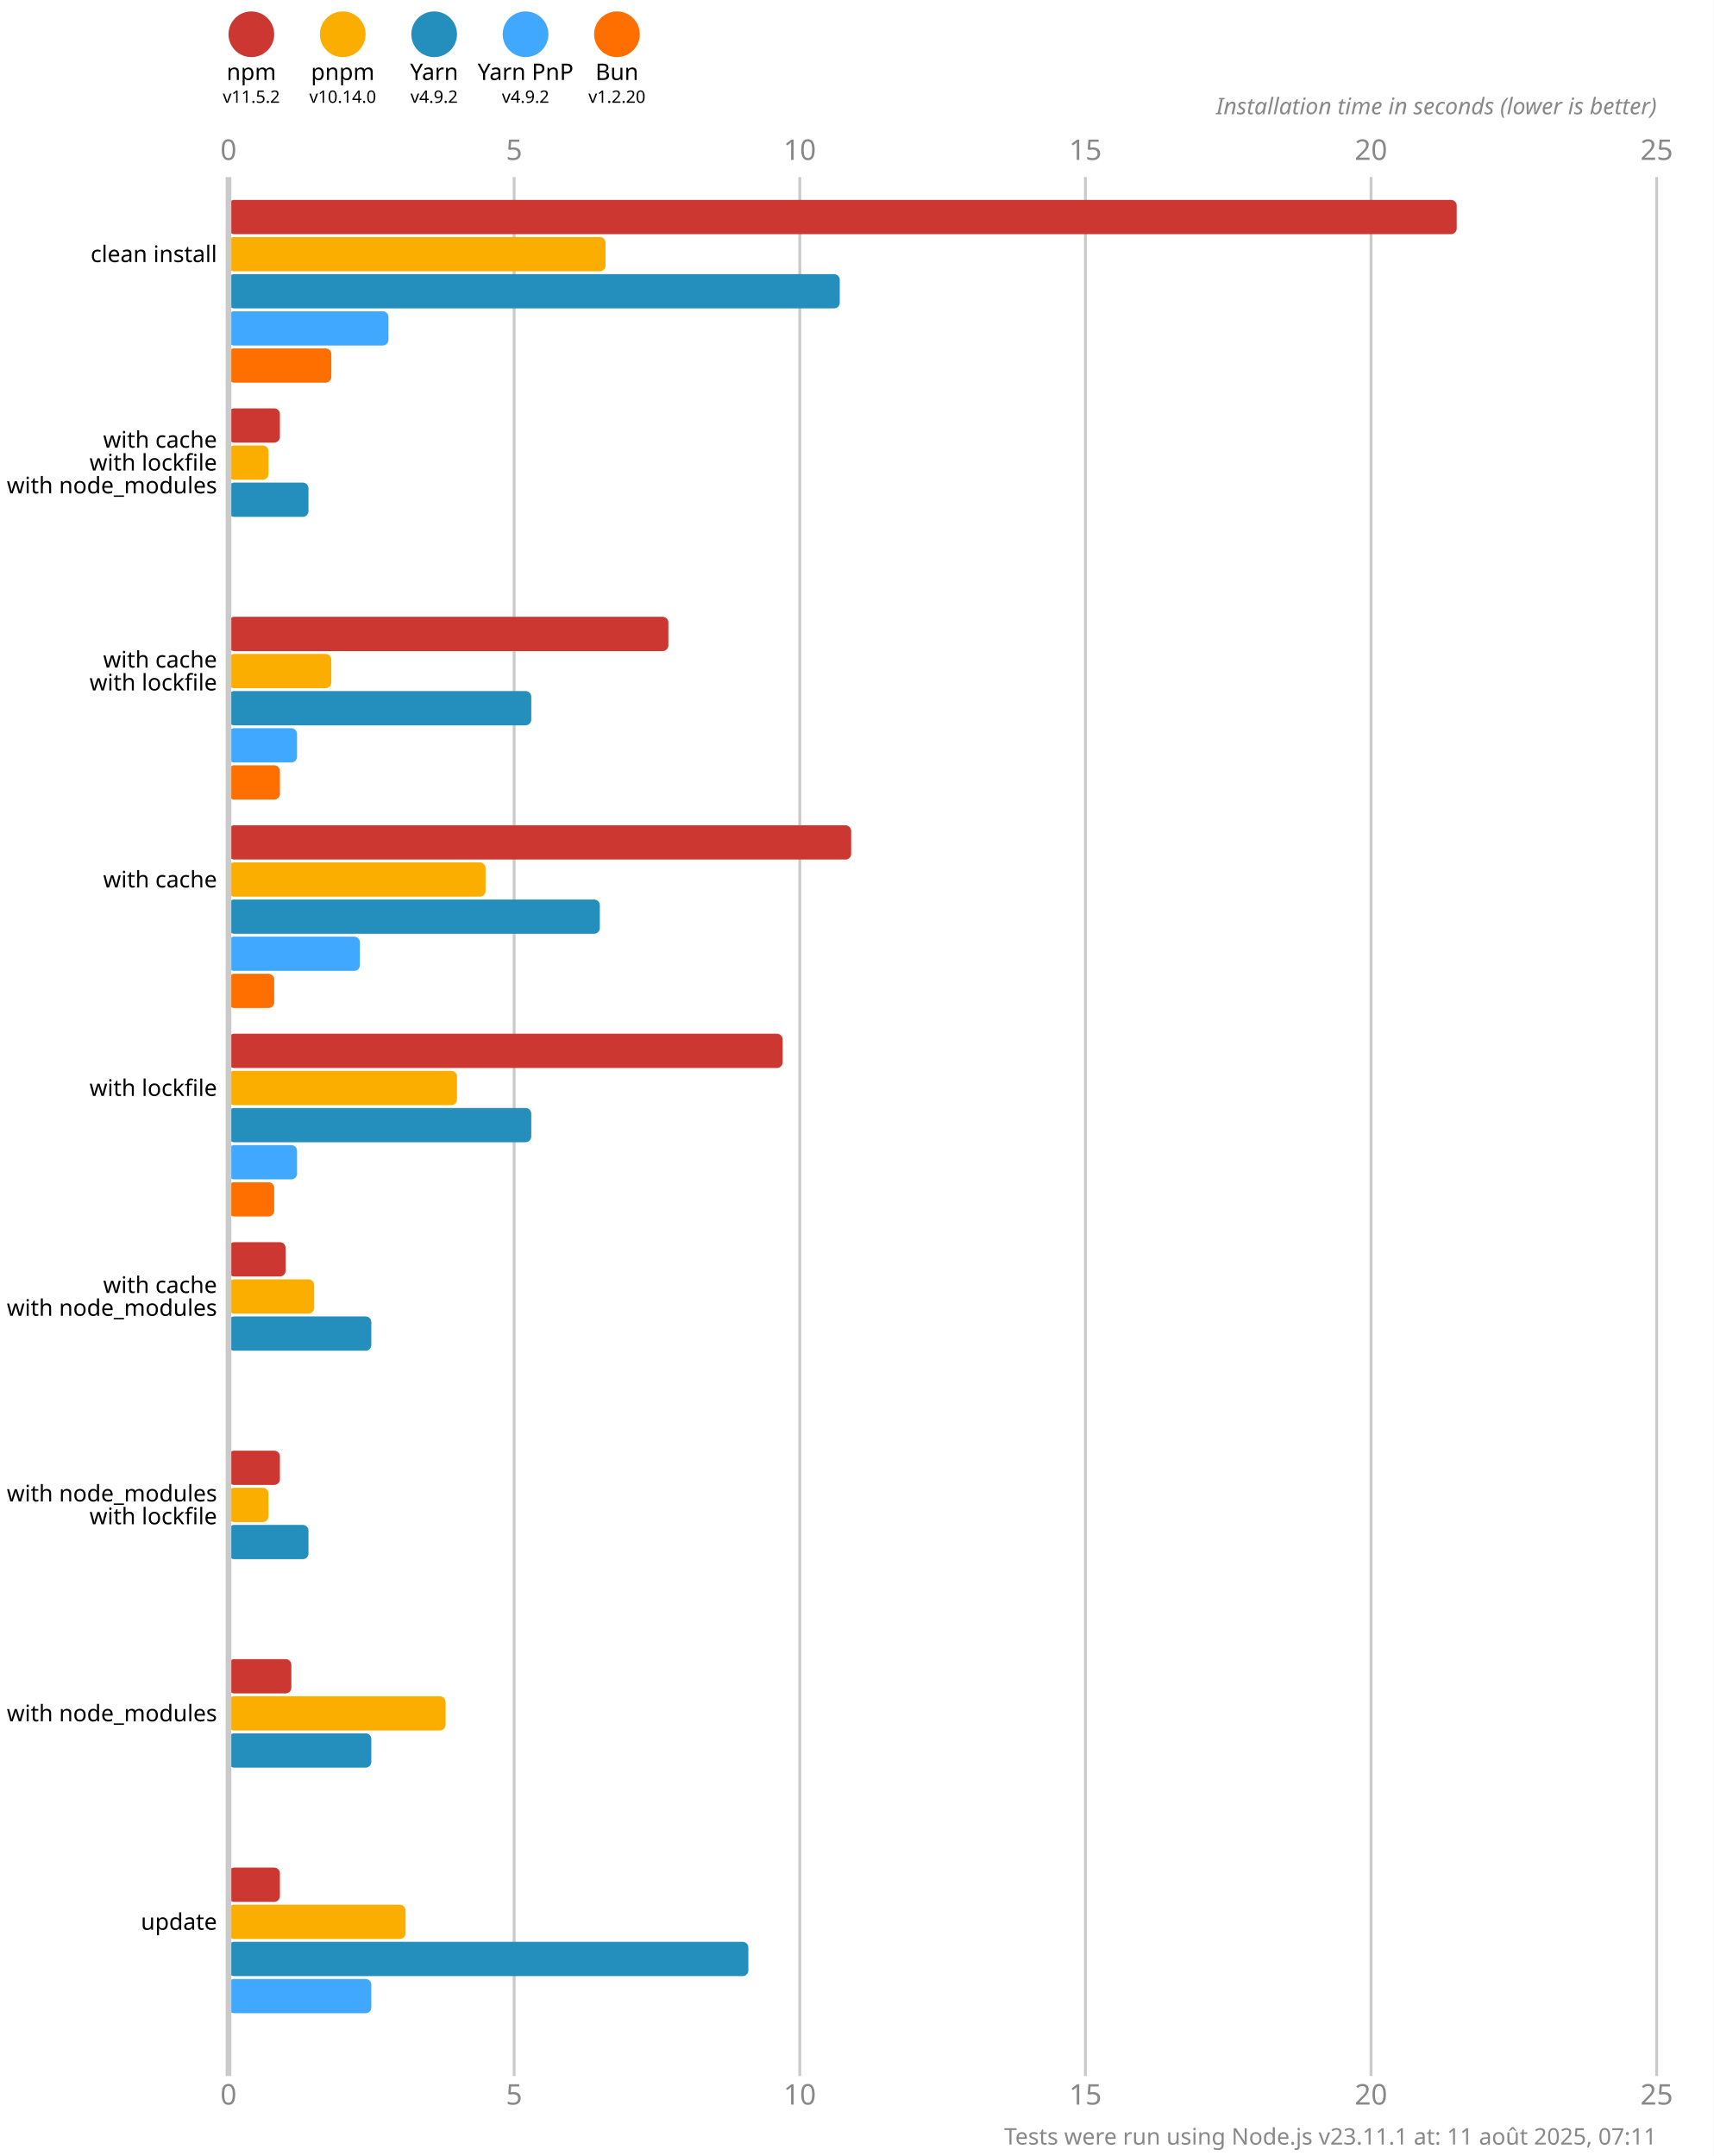
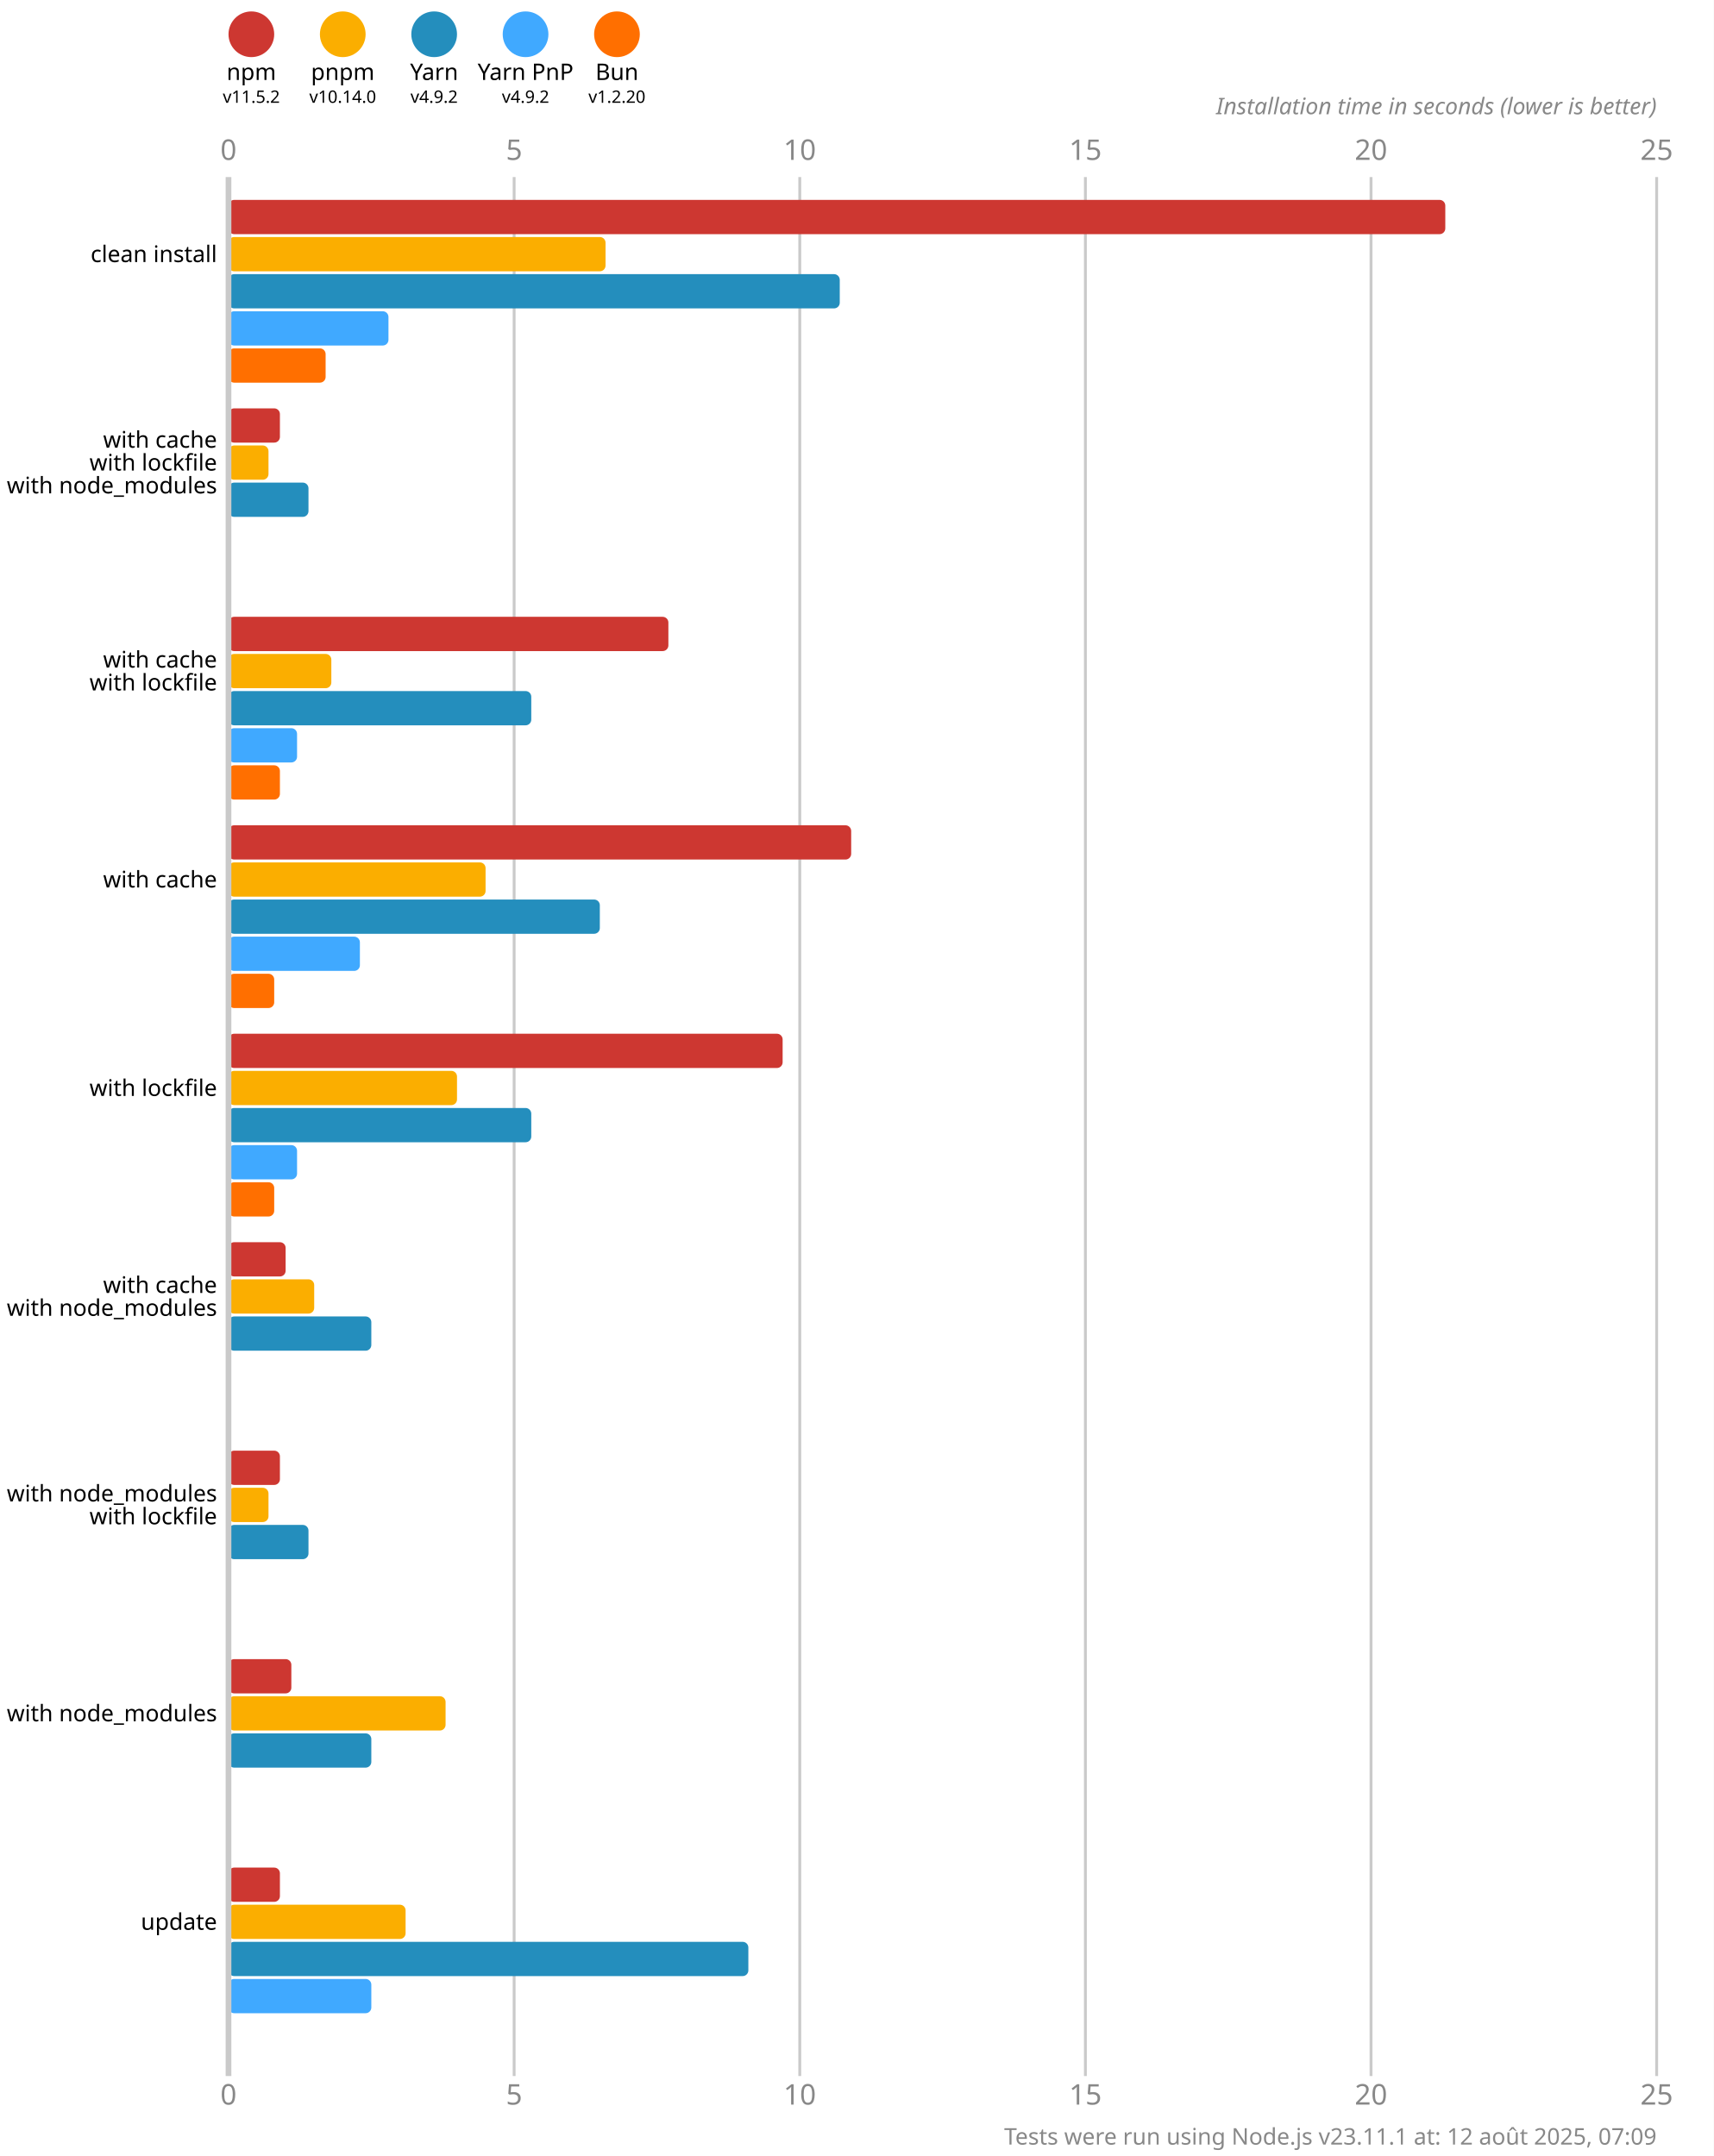
<svg xmlns="http://www.w3.org/2000/svg" version="1.1" viewBox="0 0 300 377.5">
  <style>
    .font { font-family: sans-serif; }
    .s3 { font-size: 3px; }
    .s4 { font-size: 4px; }
    .s5 { font-size: 5px; }
    .line { stroke: #cacaca; }
    .width { stroke-width: 0.5; }
    .text { fill: #888; }
  </style>
  <rect x="0" y="0" width="300" height="377.5" fill="#fff" />
  <circle cx="44" cy="6" r="4" fill="#cd3731" />
  <text x="44" y="14" class="font s4" text-anchor="middle">npm</text>
  <text x="44" y="18" class="font s3" text-anchor="middle">v11.5.2</text>
  <circle cx="60" cy="6" r="4" fill="#fbae00" />
  <text x="60" y="14" class="font s4" text-anchor="middle">pnpm</text>
  <text x="60" y="18" class="font s3" text-anchor="middle">v10.14.0</text>
  <circle cx="76" cy="6" r="4" fill="#248ebd" />
  <text x="76" y="14" class="font s4" text-anchor="middle">Yarn</text>
  <text x="76" y="18" class="font s3" text-anchor="middle">v4.9.2</text>
  <circle cx="92" cy="6" r="4" fill="#40a9ff" />
  <text x="92" y="14" class="font s4" text-anchor="middle">Yarn PnP</text>
  <text x="92" y="18" class="font s3" text-anchor="middle">v4.9.2</text>
  <circle cx="108" cy="6" r="4" fill="#ff6f00" />
  <text x="108" y="14" class="font s4" text-anchor="middle">Bun</text>
  <text x="108" y="18" class="font s3" text-anchor="middle">v1.2.20</text>
  <text x="40" y="28" class="font s5 text" text-anchor="middle">0</text>
  <text x="40" y="368.5" class="font s5 text" text-anchor="middle">0</text>
  <line x1="90" y1="31" x2="90" y2="363.5" class="line width" />
  <text x="90" y="28" class="font s5 text" text-anchor="middle">5</text>
  <text x="90" y="368.5" class="font s5 text" text-anchor="middle">5</text>
  <line x1="140" y1="31" x2="140" y2="363.5" class="line width" />
  <text x="140" y="28" class="font s5 text" text-anchor="middle">10</text>
  <text x="140" y="368.5" class="font s5 text" text-anchor="middle">10</text>
  <line x1="190" y1="31" x2="190" y2="363.5" class="line width" />
  <text x="190" y="28" class="font s5 text" text-anchor="middle">15</text>
  <text x="190" y="368.5" class="font s5 text" text-anchor="middle">15</text>
  <line x1="240" y1="31" x2="240" y2="363.5" class="line width" />
  <text x="240" y="28" class="font s5 text" text-anchor="middle">20</text>
  <text x="240" y="368.5" class="font s5 text" text-anchor="middle">20</text>
  <line x1="290" y1="31" x2="290" y2="363.5" class="line width" />
  <text x="290" y="28" class="font s5 text" text-anchor="middle">25</text>
  <text x="290" y="368.5" class="font s5 text" text-anchor="middle">25</text>
  <text x="290" y="20" class="font s4 text" font-style="italic" text-anchor="end">Installation time in seconds (lower is better)</text>
-   <rect x="40" y="35" width="215" height="6" fill="#cd3731" rx="1" ry="1" />
+   <rect x="40" y="35" width="213" height="6" fill="#cd3731" rx="1" ry="1" />
  <rect x="40" y="41.5" width="66" height="6" fill="#fbae00" rx="1" ry="1" />
  <rect x="40" y="48" width="107" height="6" fill="#248ebd" rx="1" ry="1" />
  <rect x="40" y="54.5" width="28" height="6" fill="#40a9ff" rx="1" ry="1" />
-   <rect x="40" y="61" width="18" height="6" fill="#ff6f00" rx="1" ry="1" />
+   <rect x="40" y="61" width="17" height="6" fill="#ff6f00" rx="1" ry="1" />
  <rect x="40" y="71.5" width="9" height="6" fill="#cd3731" rx="1" ry="1" />
  <rect x="40" y="78" width="7" height="6" fill="#fbae00" rx="1" ry="1" />
  <rect x="40" y="84.5" width="14" height="6" fill="#248ebd" rx="1" ry="1" />
  <rect x="40" y="91" width="0" height="6" fill="#40a9ff" rx="1" ry="1" />
  <rect x="40" y="97.5" width="0" height="6" fill="#ff6f00" rx="1" ry="1" />
  <rect x="40" y="108" width="77" height="6" fill="#cd3731" rx="1" ry="1" />
  <rect x="40" y="114.5" width="18" height="6" fill="#fbae00" rx="1" ry="1" />
  <rect x="40" y="121" width="53" height="6" fill="#248ebd" rx="1" ry="1" />
  <rect x="40" y="127.5" width="12" height="6" fill="#40a9ff" rx="1" ry="1" />
  <rect x="40" y="134" width="9" height="6" fill="#ff6f00" rx="1" ry="1" />
  <rect x="40" y="144.5" width="109" height="6" fill="#cd3731" rx="1" ry="1" />
  <rect x="40" y="151" width="45" height="6" fill="#fbae00" rx="1" ry="1" />
  <rect x="40" y="157.5" width="65" height="6" fill="#248ebd" rx="1" ry="1" />
  <rect x="40" y="164" width="23" height="6" fill="#40a9ff" rx="1" ry="1" />
  <rect x="40" y="170.5" width="8" height="6" fill="#ff6f00" rx="1" ry="1" />
  <rect x="40" y="181" width="97" height="6" fill="#cd3731" rx="1" ry="1" />
  <rect x="40" y="187.5" width="40" height="6" fill="#fbae00" rx="1" ry="1" />
  <rect x="40" y="194" width="53" height="6" fill="#248ebd" rx="1" ry="1" />
  <rect x="40" y="200.5" width="12" height="6" fill="#40a9ff" rx="1" ry="1" />
  <rect x="40" y="207" width="8" height="6" fill="#ff6f00" rx="1" ry="1" />
  <rect x="40" y="217.5" width="10" height="6" fill="#cd3731" rx="1" ry="1" />
  <rect x="40" y="224" width="15" height="6" fill="#fbae00" rx="1" ry="1" />
  <rect x="40" y="230.5" width="25" height="6" fill="#248ebd" rx="1" ry="1" />
  <rect x="40" y="237" width="0" height="6" fill="#40a9ff" rx="1" ry="1" />
  <rect x="40" y="243.5" width="0" height="6" fill="#ff6f00" rx="1" ry="1" />
  <rect x="40" y="254" width="9" height="6" fill="#cd3731" rx="1" ry="1" />
  <rect x="40" y="260.5" width="7" height="6" fill="#fbae00" rx="1" ry="1" />
  <rect x="40" y="267" width="14" height="6" fill="#248ebd" rx="1" ry="1" />
  <rect x="40" y="273.5" width="0" height="6" fill="#40a9ff" rx="1" ry="1" />
  <rect x="40" y="280" width="0" height="6" fill="#ff6f00" rx="1" ry="1" />
  <rect x="40" y="290.5" width="11" height="6" fill="#cd3731" rx="1" ry="1" />
  <rect x="40" y="297" width="38" height="6" fill="#fbae00" rx="1" ry="1" />
  <rect x="40" y="303.5" width="25" height="6" fill="#248ebd" rx="1" ry="1" />
  <rect x="40" y="310" width="0" height="6" fill="#40a9ff" rx="1" ry="1" />
  <rect x="40" y="316.5" width="0" height="6" fill="#ff6f00" rx="1" ry="1" />
  <rect x="40" y="327" width="9" height="6" fill="#cd3731" rx="1" ry="1" />
  <rect x="40" y="333.5" width="31" height="6" fill="#fbae00" rx="1" ry="1" />
  <rect x="40" y="340" width="91" height="6" fill="#248ebd" rx="1" ry="1" />
  <rect x="40" y="346.5" width="25" height="6" fill="#40a9ff" rx="1" ry="1" />
  <rect x="40" y="353" width="0" height="6" fill="#ff6f00" rx="1" ry="1" />
  <line x1="40" y1="31" x2="40" y2="363.5" class="line" />
  <text x="38" y="44.5" class="font s4" dominant-baseline="middle" text-anchor="end">clean install</text>
  <text x="38" y="77" class="font s4" dominant-baseline="middle" text-anchor="end">with cache</text>
  <text x="38" y="81" class="font s4" dominant-baseline="middle" text-anchor="end">with lockfile</text>
  <text x="38" y="85" class="font s4" dominant-baseline="middle" text-anchor="end">with node_modules</text>
  <text x="38" y="115.5" class="font s4" dominant-baseline="middle" text-anchor="end">with cache</text>
  <text x="38" y="119.5" class="font s4" dominant-baseline="middle" text-anchor="end">with lockfile</text>
  <text x="38" y="154" class="font s4" dominant-baseline="middle" text-anchor="end">with cache</text>
  <text x="38" y="190.5" class="font s4" dominant-baseline="middle" text-anchor="end">with lockfile</text>
  <text x="38" y="225" class="font s4" dominant-baseline="middle" text-anchor="end">with cache</text>
  <text x="38" y="229" class="font s4" dominant-baseline="middle" text-anchor="end">with node_modules</text>
  <text x="38" y="261.5" class="font s4" dominant-baseline="middle" text-anchor="end">with node_modules</text>
  <text x="38" y="265.5" class="font s4" dominant-baseline="middle" text-anchor="end">with lockfile</text>
  <text x="38" y="300" class="font s4" dominant-baseline="middle" text-anchor="end">with node_modules</text>
  <text x="38" y="336.5" class="font s4" dominant-baseline="middle" text-anchor="end">update</text>
-   <text x="290" y="375.5" class="font s4 text" text-anchor="end">Tests were run using Node.js v23.11.1 at: 11 août 2025, 07:11</text>
+   <text x="290" y="375.5" class="font s4 text" text-anchor="end">Tests were run using Node.js v23.11.1 at: 12 août 2025, 07:09</text>
</svg>
